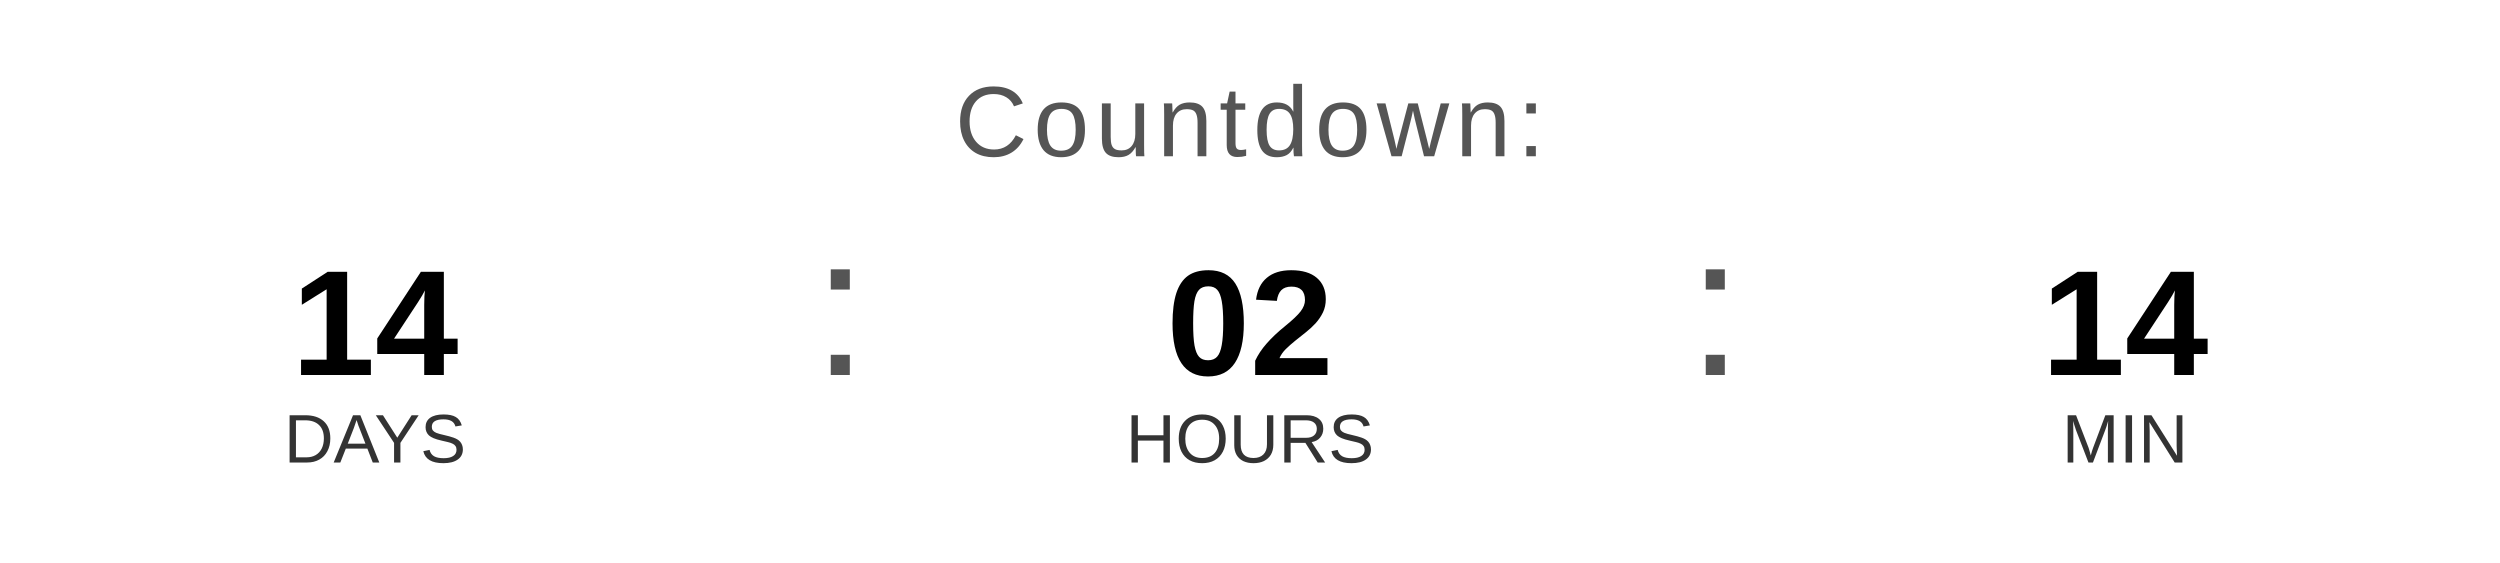
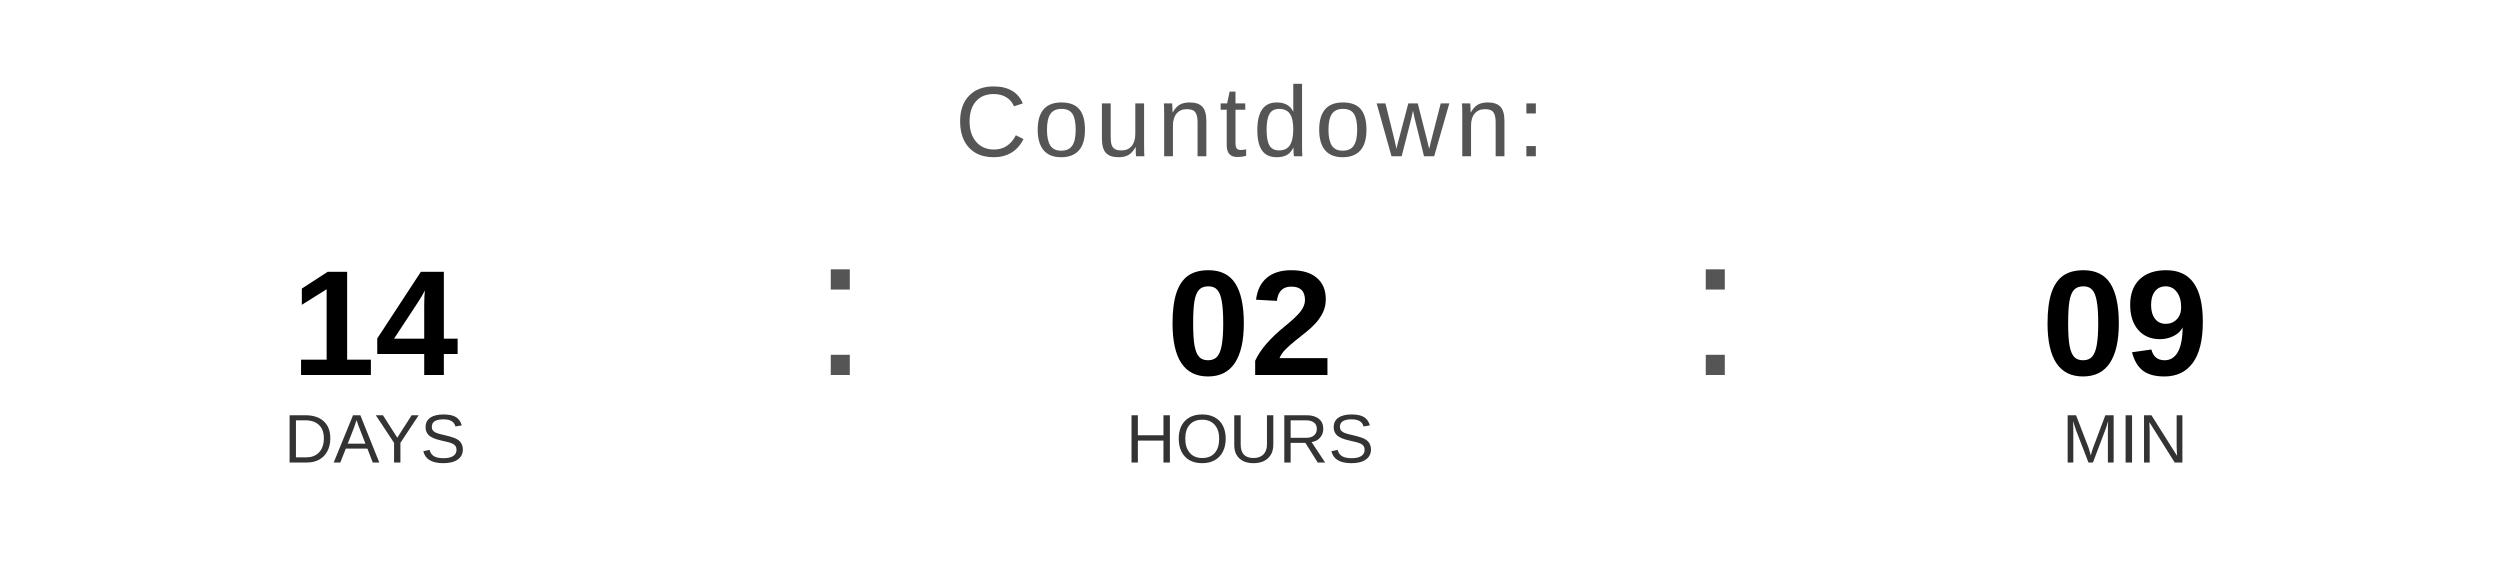
<svg xmlns="http://www.w3.org/2000/svg" width="400" height="90" viewBox="0 0 400 90">
  <text x="200" y="25" font-family="Arial, Helvetica, sans-serif" font-size="16" fill="#555555" text-anchor="middle" letter-spacing="1">
    Countdown:
  </text>
  <text x="60" y="60" font-family="Arial, Helvetica, sans-serif" font-size="24" font-weight="bold" fill="#000000" text-anchor="middle">14</text>
  <text x="60" y="74" font-family="Arial, Helvetica, sans-serif" font-size="11" fill="#333333" text-anchor="middle">DAYS</text>
  <text x="130" y="60" font-family="Arial, sans-serif" font-size="32" fill="#555555">:</text>
  <text x="200" y="60" font-family="Arial, Helvetica, sans-serif" font-size="24" font-weight="bold" fill="#000000" text-anchor="middle">02</text>
  <text x="200" y="74" font-family="Arial, Helvetica, sans-serif" font-size="11" fill="#333333" text-anchor="middle">HOURS</text>
  <text x="270" y="60" font-family="Arial, sans-serif" font-size="32" fill="#555555">:</text>
-   <text x="340" y="60" font-family="Arial, Helvetica, sans-serif" font-size="24" font-weight="bold" fill="#000000" text-anchor="middle">14</text>
+   <text x="340" y="60" font-family="Arial, Helvetica, sans-serif" font-size="24" font-weight="bold" fill="#000000" text-anchor="middle">09</text>
  <text x="340" y="74" font-family="Arial, Helvetica, sans-serif" font-size="11" fill="#333333" text-anchor="middle">MIN</text>
</svg>
